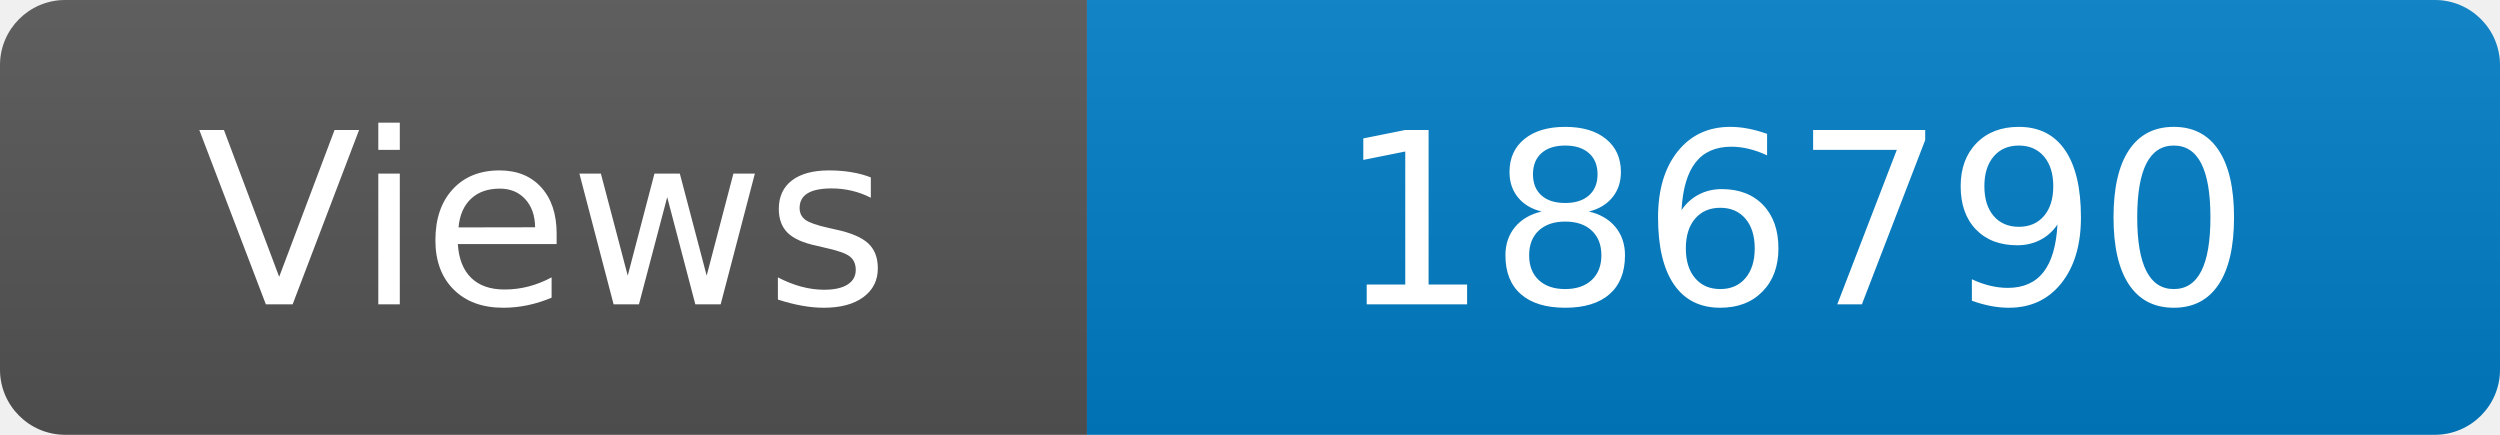
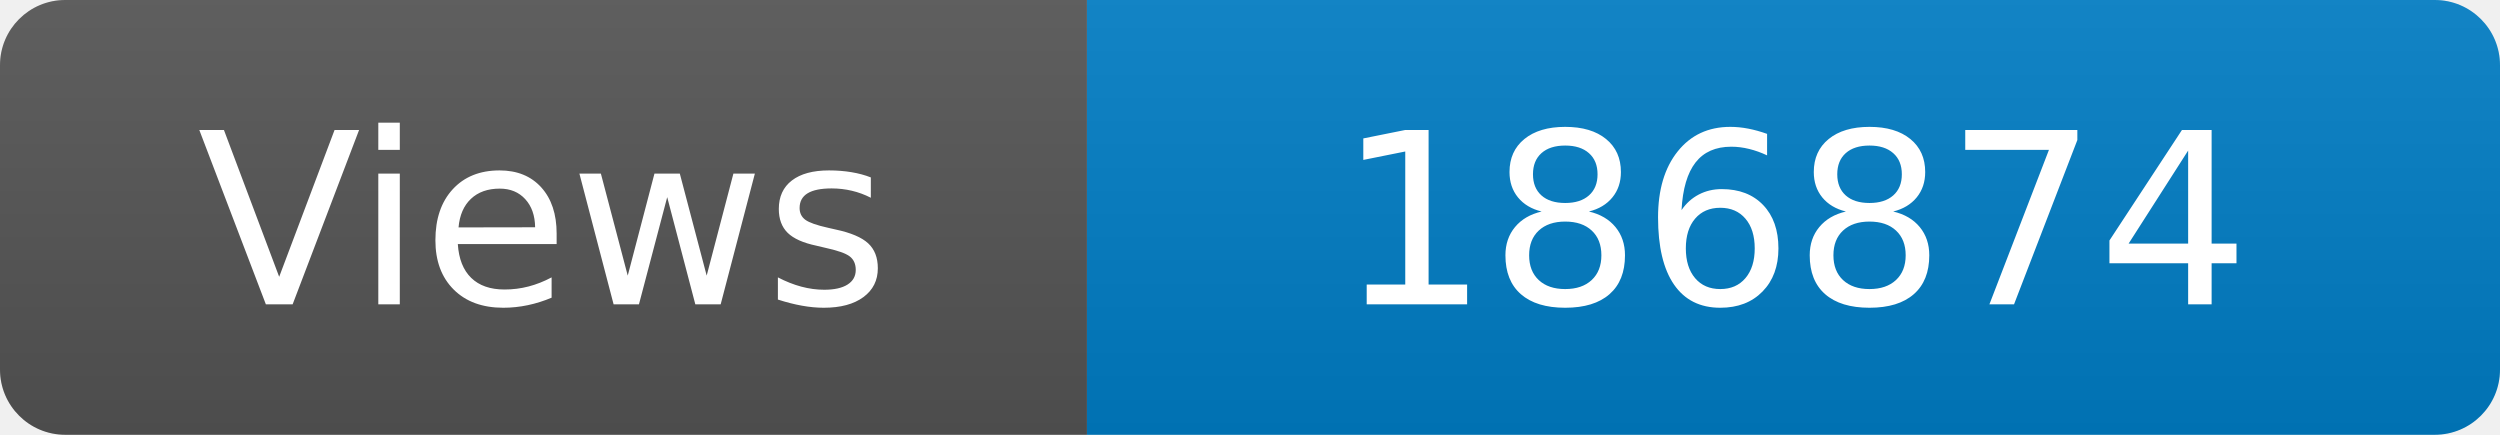
<svg xmlns="http://www.w3.org/2000/svg" width="115" height="20" role="img" aria-label="Maintained?: yes">
  <linearGradient id="s" x2="0" y2="100%">
    <stop offset="0" stop-color="#bbb" stop-opacity=".1" />
    <stop offset="1" stop-opacity=".1" />
  </linearGradient>
  <clipPath id="r">
    <rect width="115" height="20" rx="3" fill="#fff" />
  </clipPath>
  <g clip-path="url(#r)">
    <rect width="50" height="20" fill="#555" />
    <rect x="50" width="160" height="20" fill="#007ec6" />
    <rect width="115" height="20" fill="url(#s)" />
  </g>
  <g fill="#fff" text-anchor="middle" font-family="Verdana,Geneva,DejaVu Sans,sans-serif" font-size="110">
    <text x="250" y="140" transform="scale(.1)" fill="#fff">Views</text>
-     <text x="825" y="140" transform="scale(.1)" fill="#fff">186790</text>
+     <text x="825" y="140" transform="scale(.1)" fill="#fff">186874</text>
  </g>
</svg>
